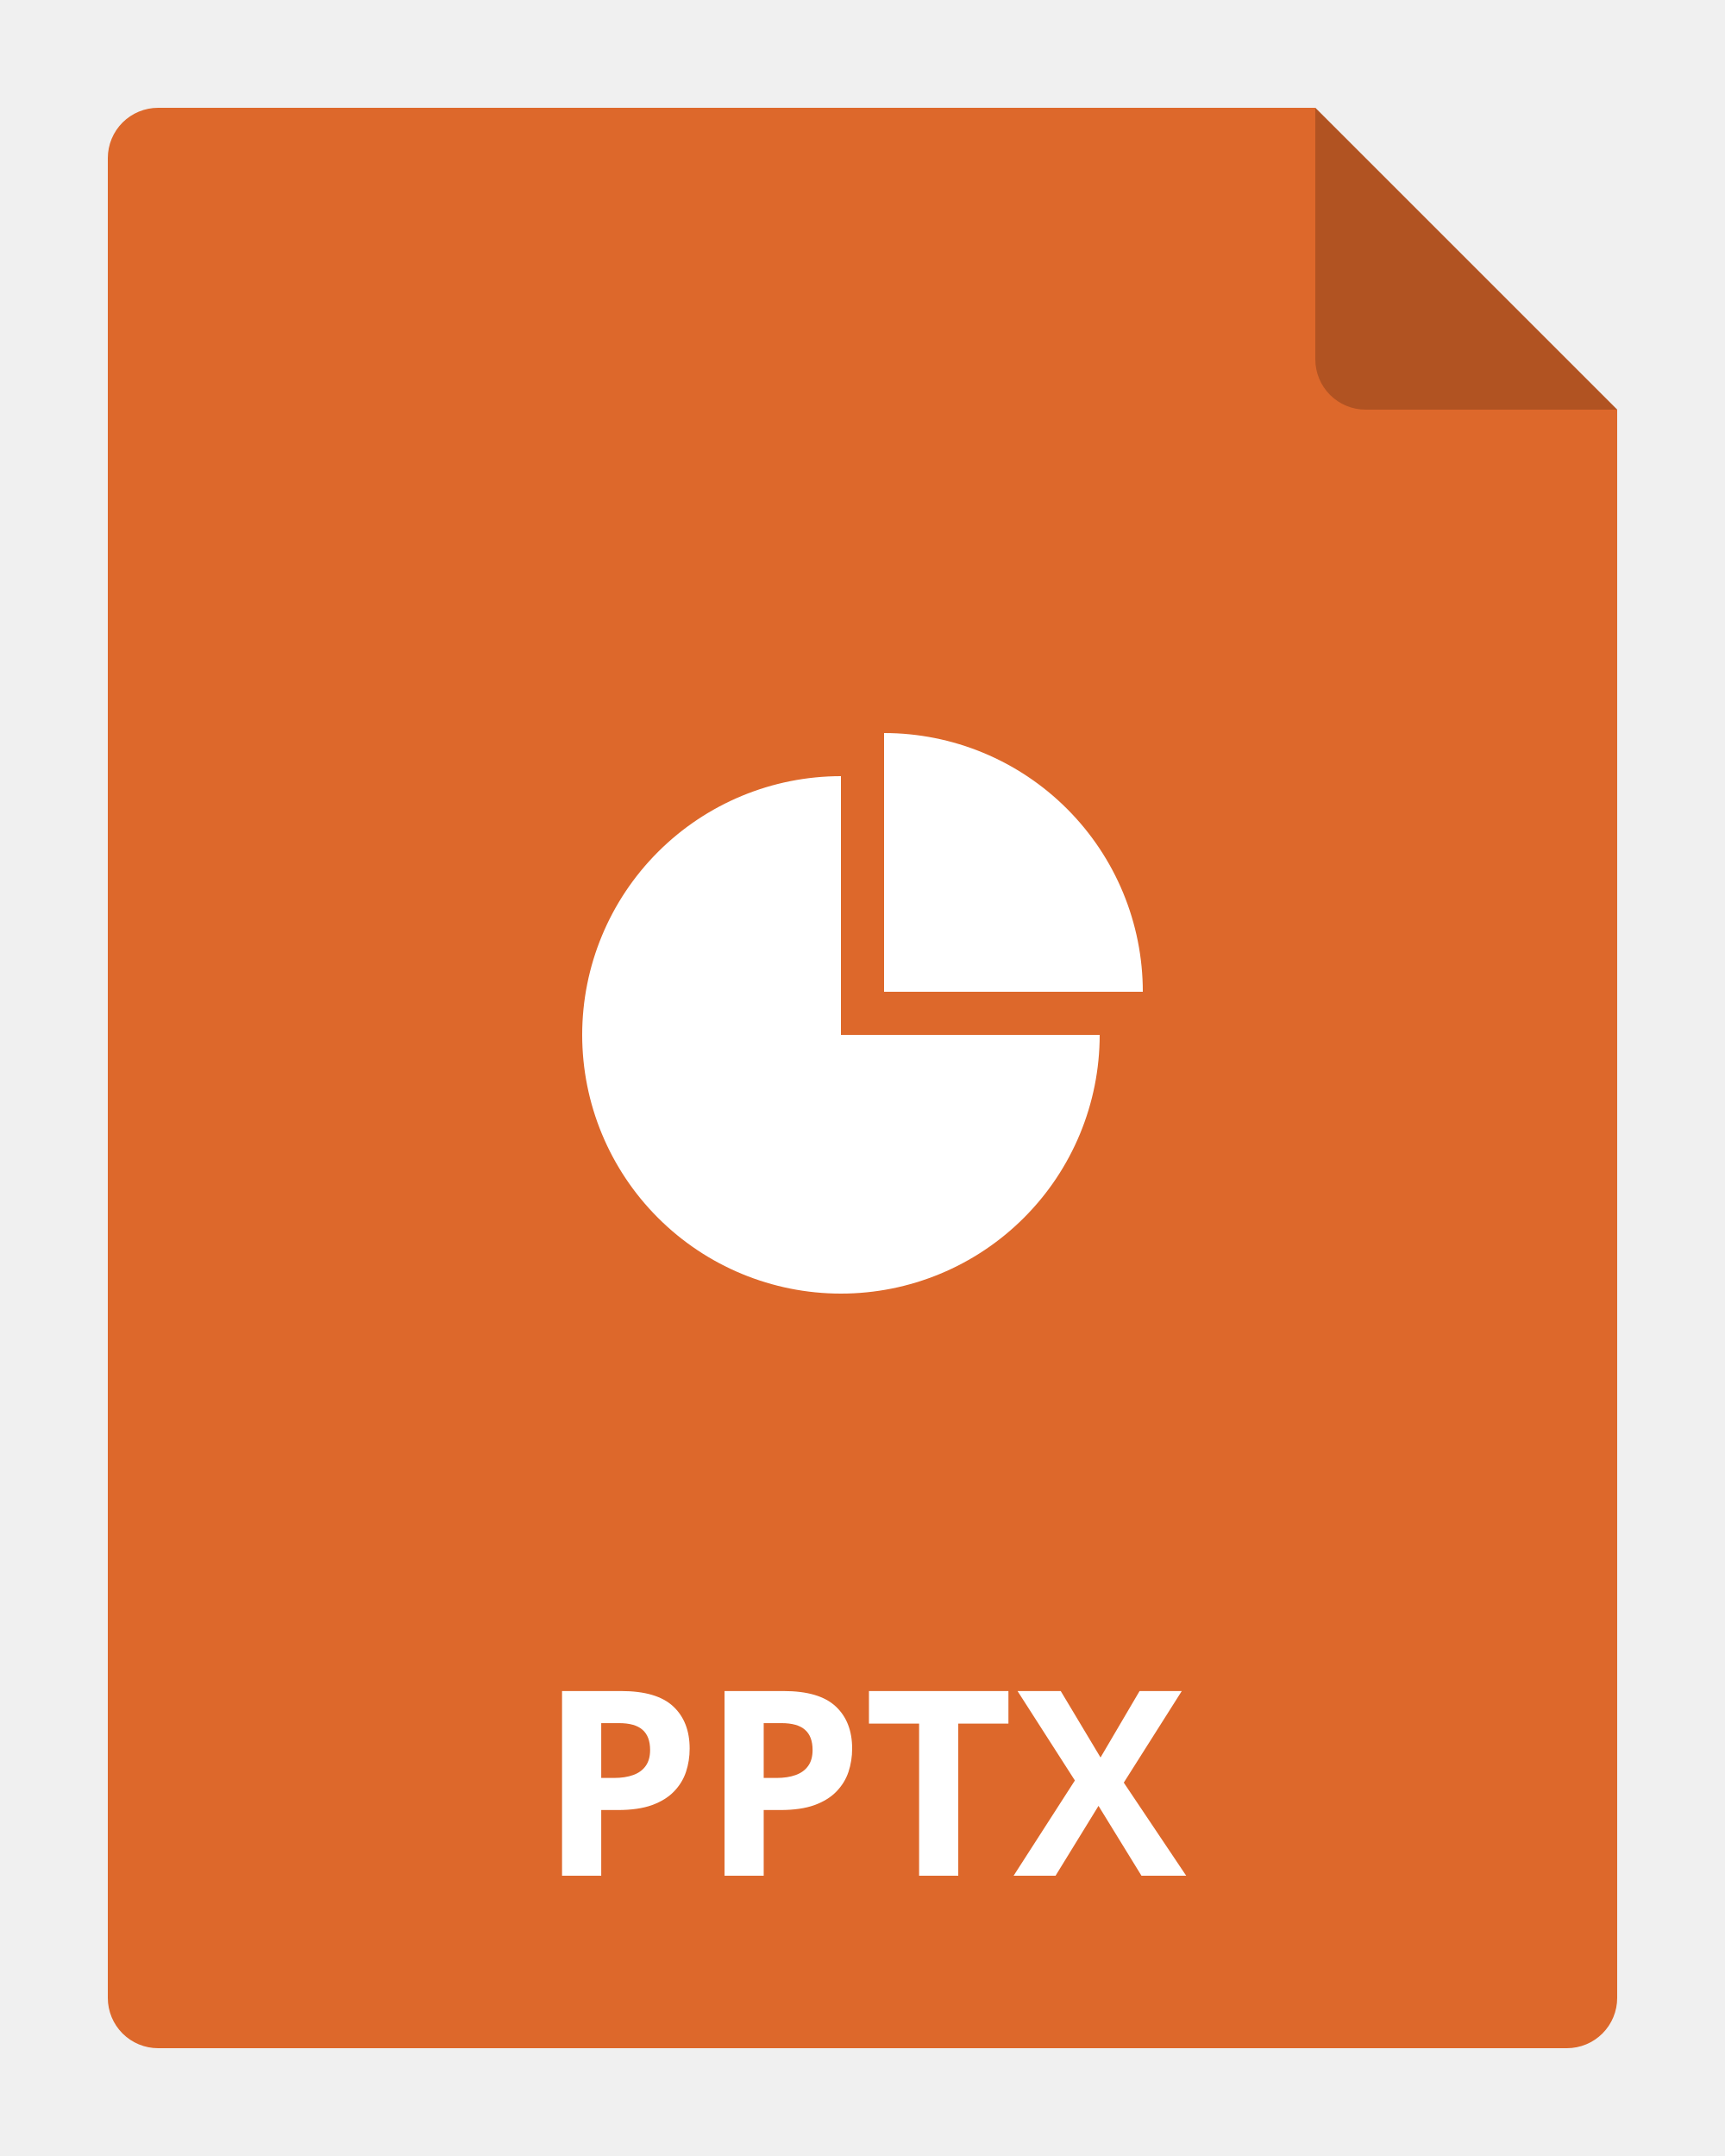
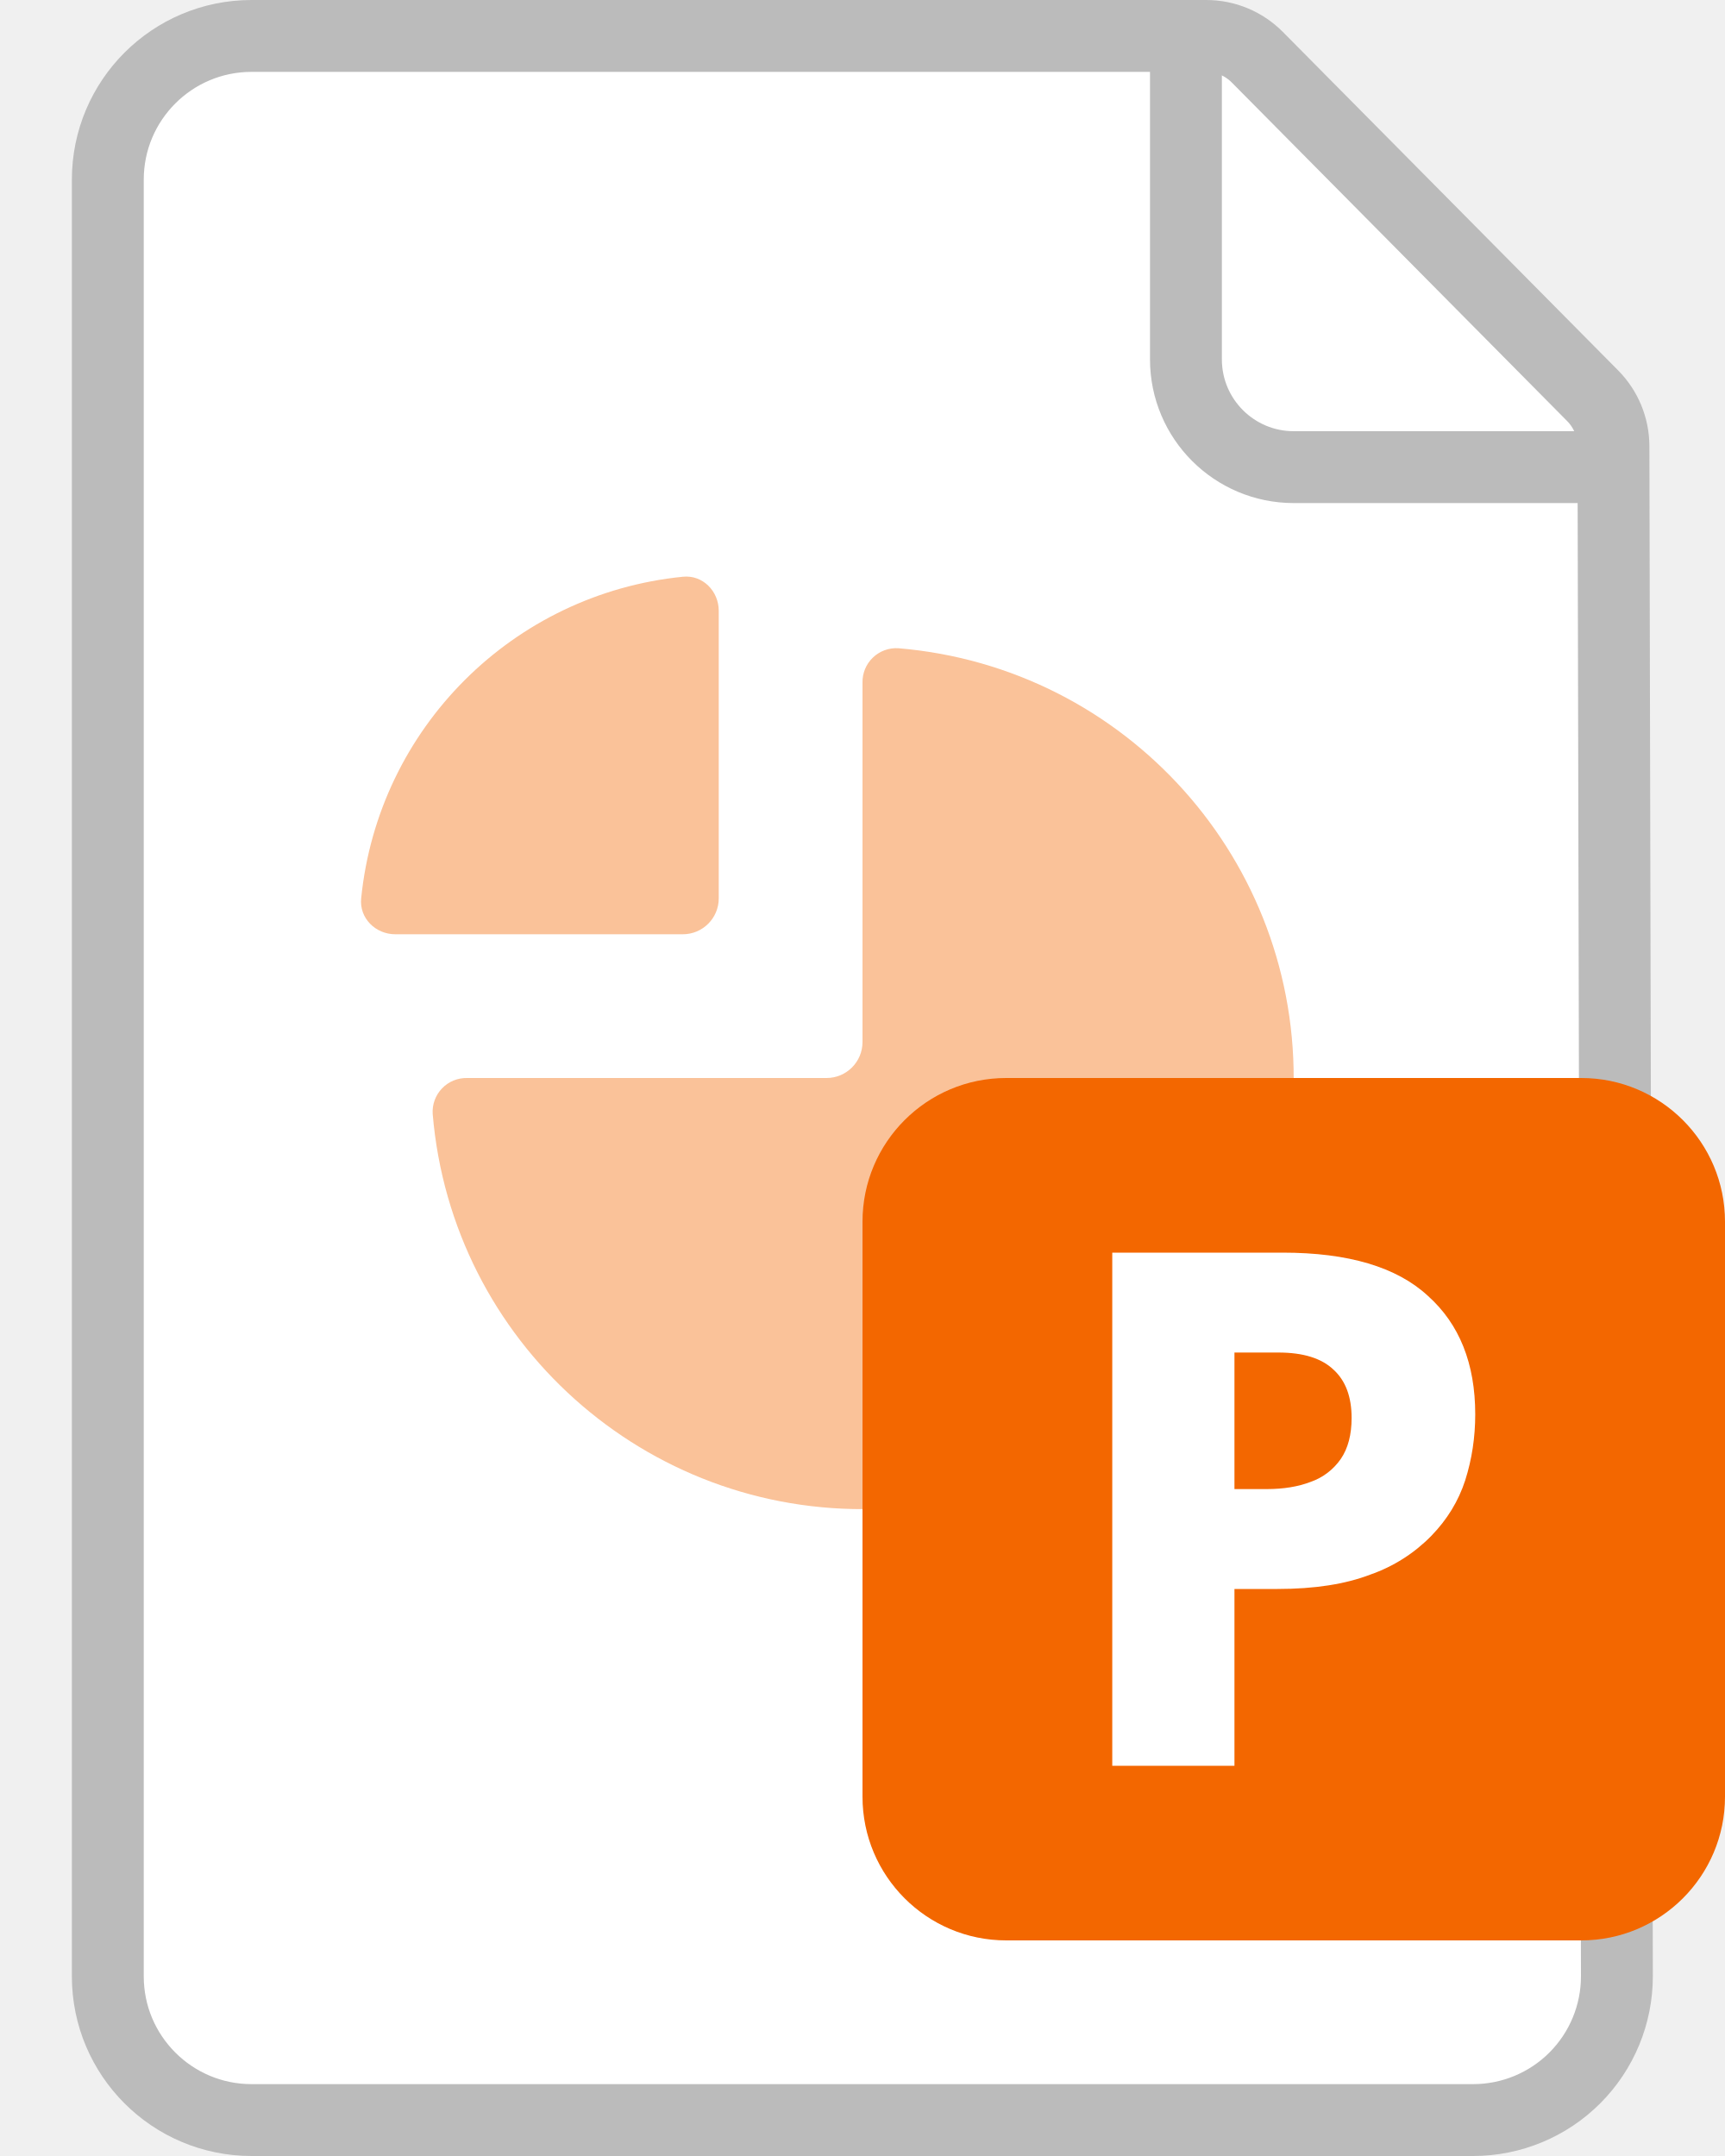
- <svg xmlns="http://www.w3.org/2000/svg" width="80" height="100" viewBox="0 0 80 100" fill="none">
-   <g clip-path="url(#clip0_2964_22038)">
-     <path d="M75 19V92.667C75 93.285 74.754 93.879 74.317 94.317C73.879 94.754 73.285 95 72.667 95H7.333C6.714 95 6.121 94.754 5.683 94.317C5.246 93.879 5 93.285 5 92.667V7.333C5 6.714 5.246 6.121 5.683 5.683C6.121 5.246 6.714 5 7.333 5H61L75 19Z" fill="#DD682B" />
-     <path fill-rule="evenodd" clip-rule="evenodd" d="M41 46V34C44.183 34 47.235 35.264 49.485 37.515C51.736 39.765 53 42.817 53 46H41ZM47.485 56.485C45.235 58.736 42.183 60 39 60C35.817 60 32.765 58.736 30.515 56.485C28.264 54.235 27 51.183 27 48C27 44.817 28.264 41.765 30.515 39.515C32.765 37.264 35.817 36 39 36V48H51C51 51.183 49.736 54.235 47.485 56.485Z" fill="white" />
-     <path opacity="0.2" d="M75 19H63.333C62.715 19 62.121 18.754 61.683 18.317C61.246 17.879 61 17.285 61 16.667V5L75 19Z" fill="black" />
-     <path d="M28.803 78.434C29.908 78.434 30.715 78.672 31.223 79.148C31.73 79.621 31.984 80.273 31.984 81.106C31.984 81.481 31.928 81.84 31.814 82.184C31.701 82.523 31.516 82.826 31.258 83.092C31.004 83.357 30.664 83.568 30.238 83.725C29.812 83.877 29.287 83.953 28.662 83.953H27.883V87H26.066V78.434H28.803ZM28.709 79.922H27.883V82.465H28.48C28.82 82.465 29.115 82.42 29.365 82.33C29.615 82.24 29.809 82.1 29.945 81.908C30.082 81.717 30.15 81.471 30.15 81.17C30.15 80.748 30.033 80.436 29.799 80.232C29.564 80.025 29.201 79.922 28.709 79.922ZM36.338 78.434C37.443 78.434 38.25 78.672 38.758 79.148C39.266 79.621 39.52 80.273 39.52 81.106C39.52 81.481 39.463 81.84 39.35 82.184C39.236 82.523 39.051 82.826 38.793 83.092C38.539 83.357 38.199 83.568 37.773 83.725C37.348 83.877 36.822 83.953 36.197 83.953H35.418V87H33.602V78.434H36.338ZM36.244 79.922H35.418V82.465H36.016C36.355 82.465 36.65 82.42 36.9 82.33C37.15 82.24 37.344 82.1 37.48 81.908C37.617 81.717 37.685 81.471 37.685 81.17C37.685 80.748 37.568 80.436 37.334 80.232C37.1 80.025 36.736 79.922 36.244 79.922ZM44.441 87H42.625V79.945H40.299V78.434H46.768V79.945H44.441V87ZM55.012 87H52.938L50.945 83.76L48.953 87H47.008L49.85 82.582L47.19 78.434H49.193L51.039 81.516L52.85 78.434H54.807L52.117 82.682L55.012 87Z" fill="white" />
-   </g>
-   <defs>
-     <clipPath id="clip0_2964_22038">
-       <rect width="80" height="100" fill="white" />
-     </clipPath>
-   </defs>
+ <svg xmlns="http://www.w3.org/2000/svg" width="24" height="30" viewBox="0 0 24 30" fill="none">
+   <path d="M1.5 2.5a2 2 0 0 1 2-2h13.283a1 1 0 0 1 .71.296l4.665 4.71a1 1 0 0 1 .29.701l.048 21.289a2 2 0 0 1-2 2.004H3.5a2 2 0 0 1-2-2z" fill="#fff" stroke="#BBB" />
+   <path d="M16.5.5V5A1.5 1.5 0 0 0 18 6.5h4.5" stroke="#BBB" />
+   <path d="M6.5 15h5a.5.5 0 0 0 .5-.5v-5a.47.47 0 0 1 .5-.48 6 6 0 1 1-6.48 6.48.47.47 0 0 1 .48-.5" fill="#FAC299" />
+   <path d="M5.5 13c-.276 0-.503-.225-.475-.5a5 5 0 0 1 4.476-4.475c.275-.028.499.199.499.475v4a.5.5 0 0 1-.5.5z" fill="#FAC299" />
+   <rect x="12" y="15" width="12" height="12" rx="2" fill="#F36700" />
+   <path d="M17.845 17.43q1.37 0 2.02.6.66.59.66 1.65 0 .48-.14.92-.14.43-.47.77a2.2 2.2 0 0 1-.85.54q-.52.2-1.29.2h-.6v2.46h-1.7v-7.14zm-.06 1.39h-.61v1.9h.45q.35 0 .61-.1a.85.85 0 0 0 .42-.32q.15-.22.15-.57 0-.44-.25-.67-.25-.24-.77-.24" fill="#fff" />
</svg>
